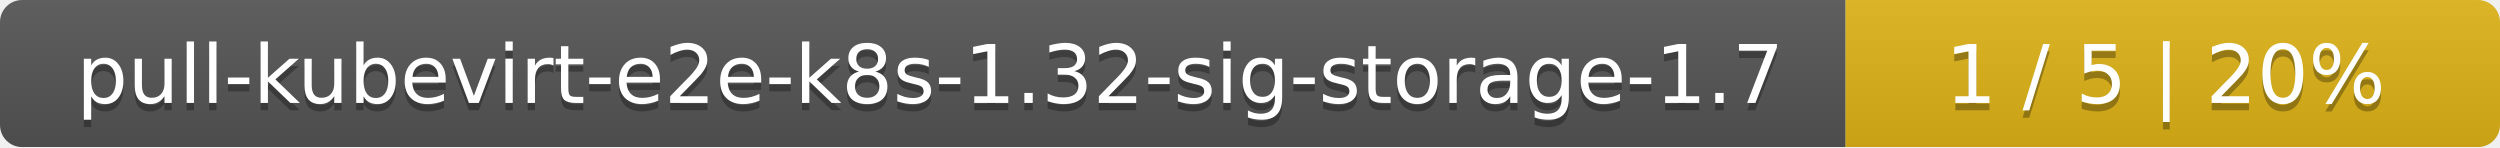
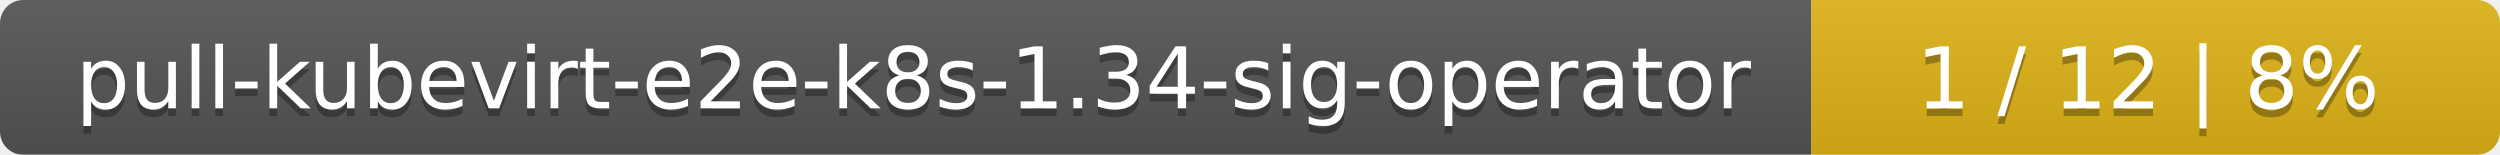
- <svg xmlns="http://www.w3.org/2000/svg" width="340" height="20">
+ <svg xmlns="http://www.w3.org/2000/svg" width="323" height="20">
  <linearGradient id="smooth" x2="0" y2="100%">
    <stop offset="0" stop-color="#bbb" stop-opacity=".1" />
    <stop offset="1" stop-opacity=".1" />
  </linearGradient>
  <mask id="round">
-     <rect width="340" height="20" rx="3" fill="#fff" />
+     <rect width="323" height="20" rx="3" fill="#fff" />
  </mask>
  <g mask="url(#round)">
-     <rect width="251" height="20" fill="#555" />
-     <rect x="251" width="89" height="20" fill="#dfb317" />
-     <rect width="340" height="20" fill="url(#smooth)" />
+     <rect width="234" height="20" fill="#555" />
+     <rect x="234" width="89" height="20" fill="#dfb317" />
+     <rect width="323" height="20" fill="url(#smooth)" />
  </g>
  <g fill="#fff" text-anchor="middle" font-family="DejaVu Sans,Verdana,Geneva,sans-serif" font-size="11">
-     <text x="126.5" y="15" fill="#010101" fill-opacity=".3">pull-kubevirt-e2e-k8s-1.32-sig-storage-1.7</text>
-     <text x="126.5" y="14">pull-kubevirt-e2e-k8s-1.32-sig-storage-1.7</text>
-     <text x="294.5" y="15" fill="#010101" fill-opacity=".3">1 / 5    |    20%</text>
-     <text x="294.5" y="14">1 / 5    |    20%</text>
+     <text x="118" y="15" fill="#010101" fill-opacity=".3">pull-kubevirt-e2e-k8s-1.34-sig-operator</text>
+     <text x="118" y="14">pull-kubevirt-e2e-k8s-1.34-sig-operator</text>
+     <text x="277.5" y="15" fill="#010101" fill-opacity=".3">1 / 12    |    8%</text>
+     <text x="277.5" y="14">1 / 12    |    8%</text>
  </g>
</svg>
